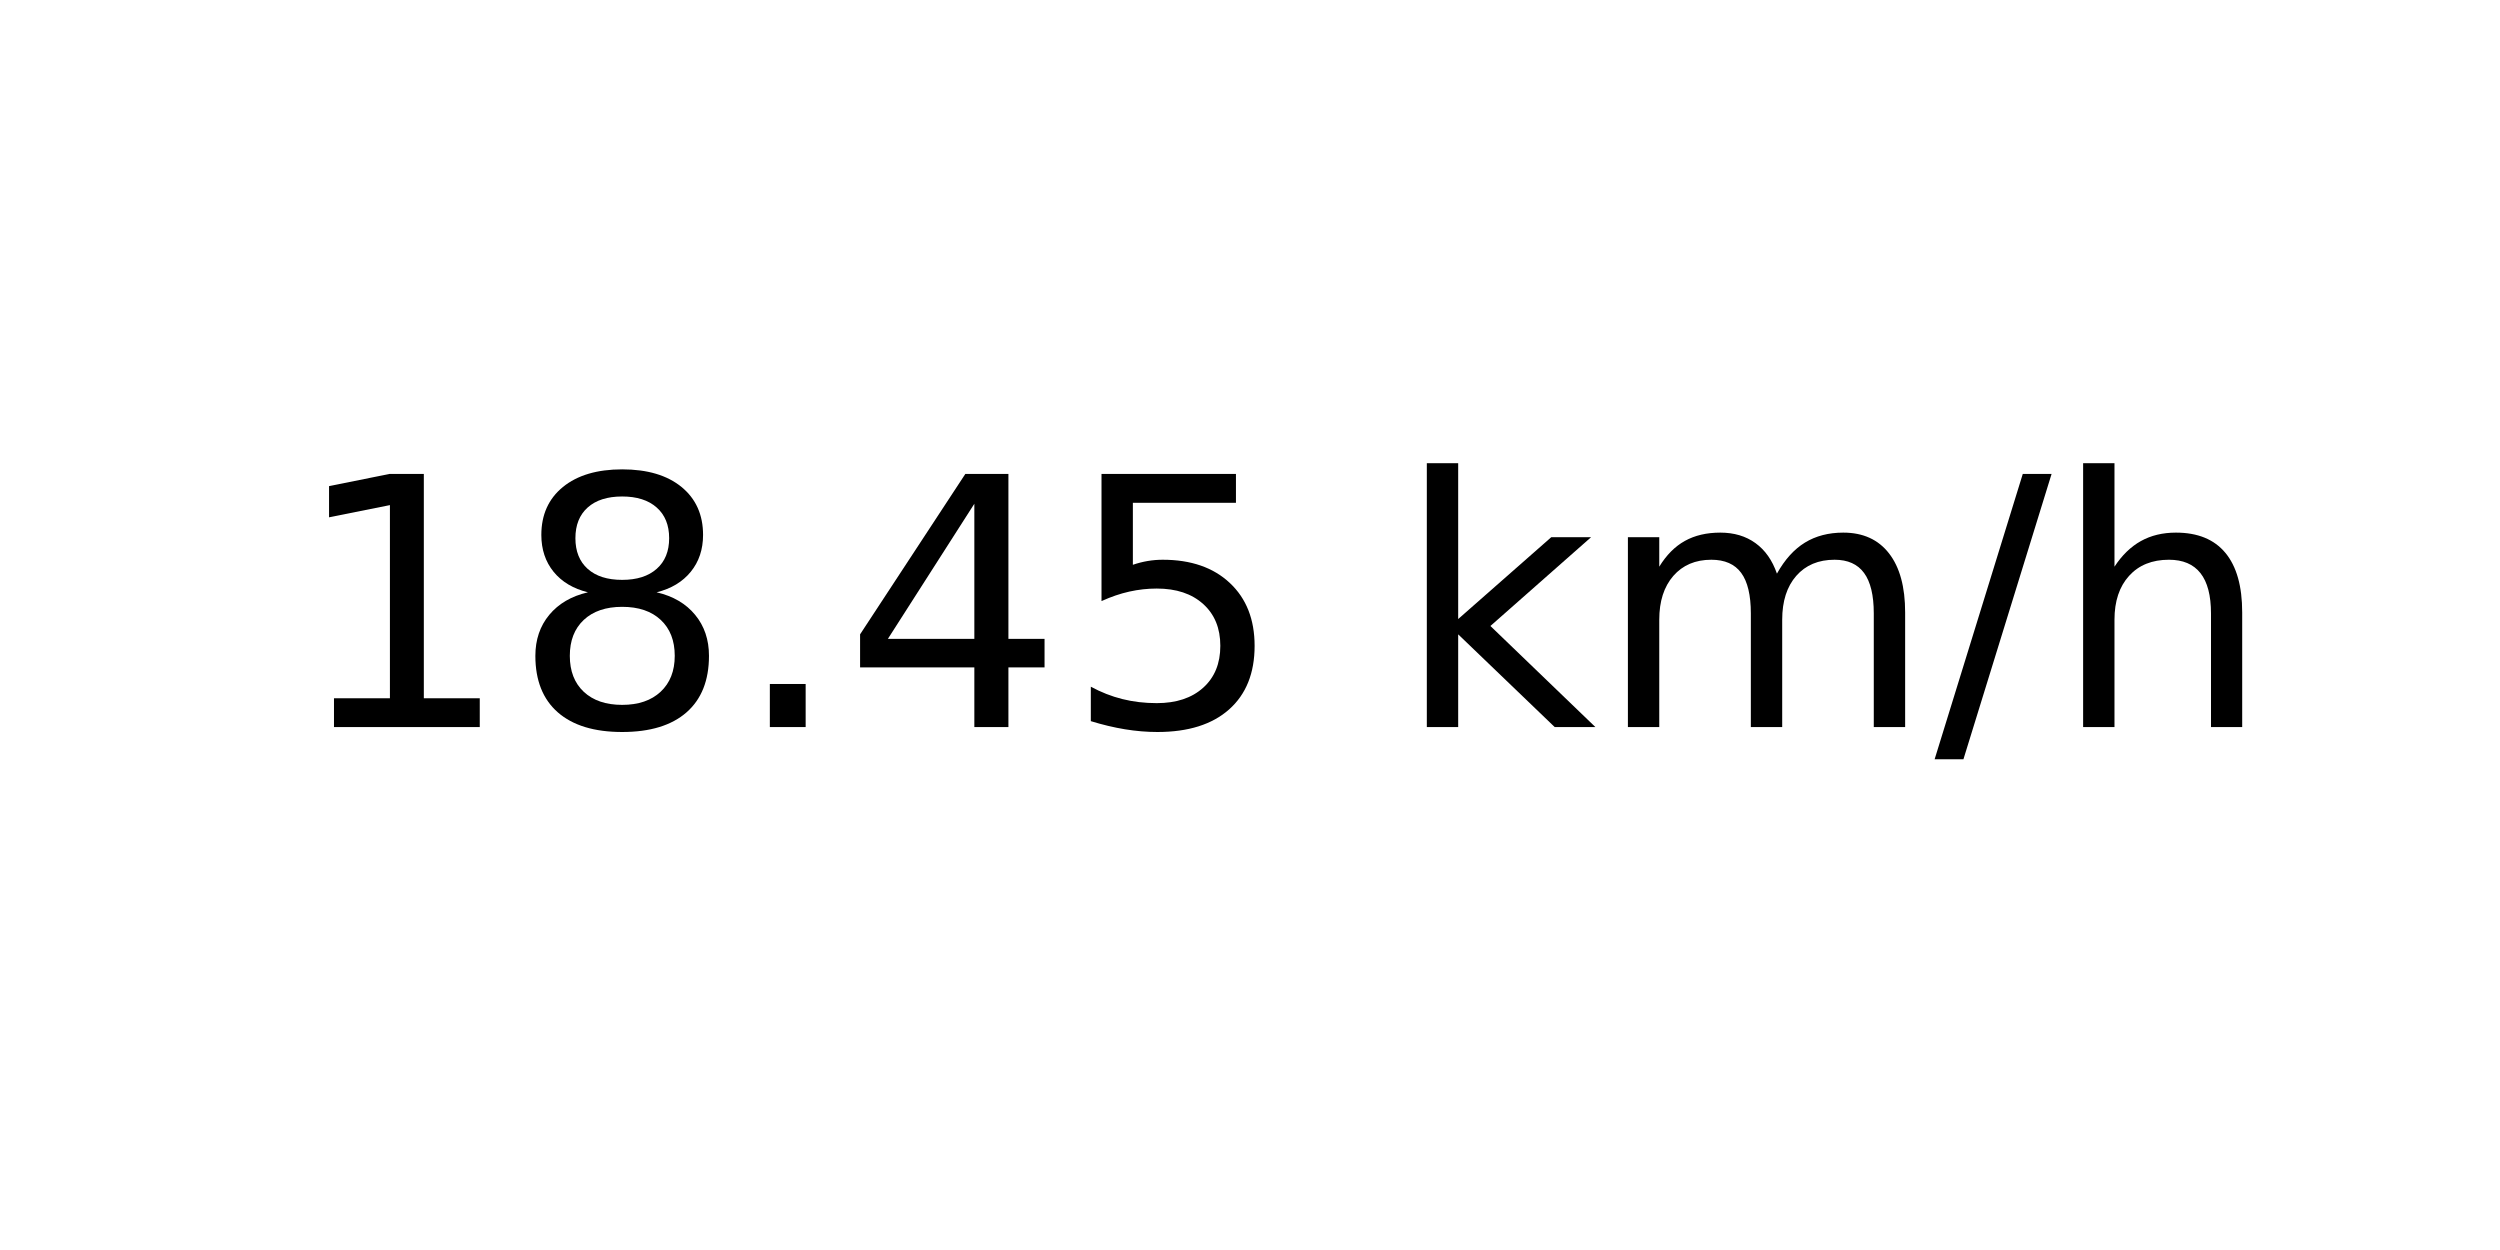
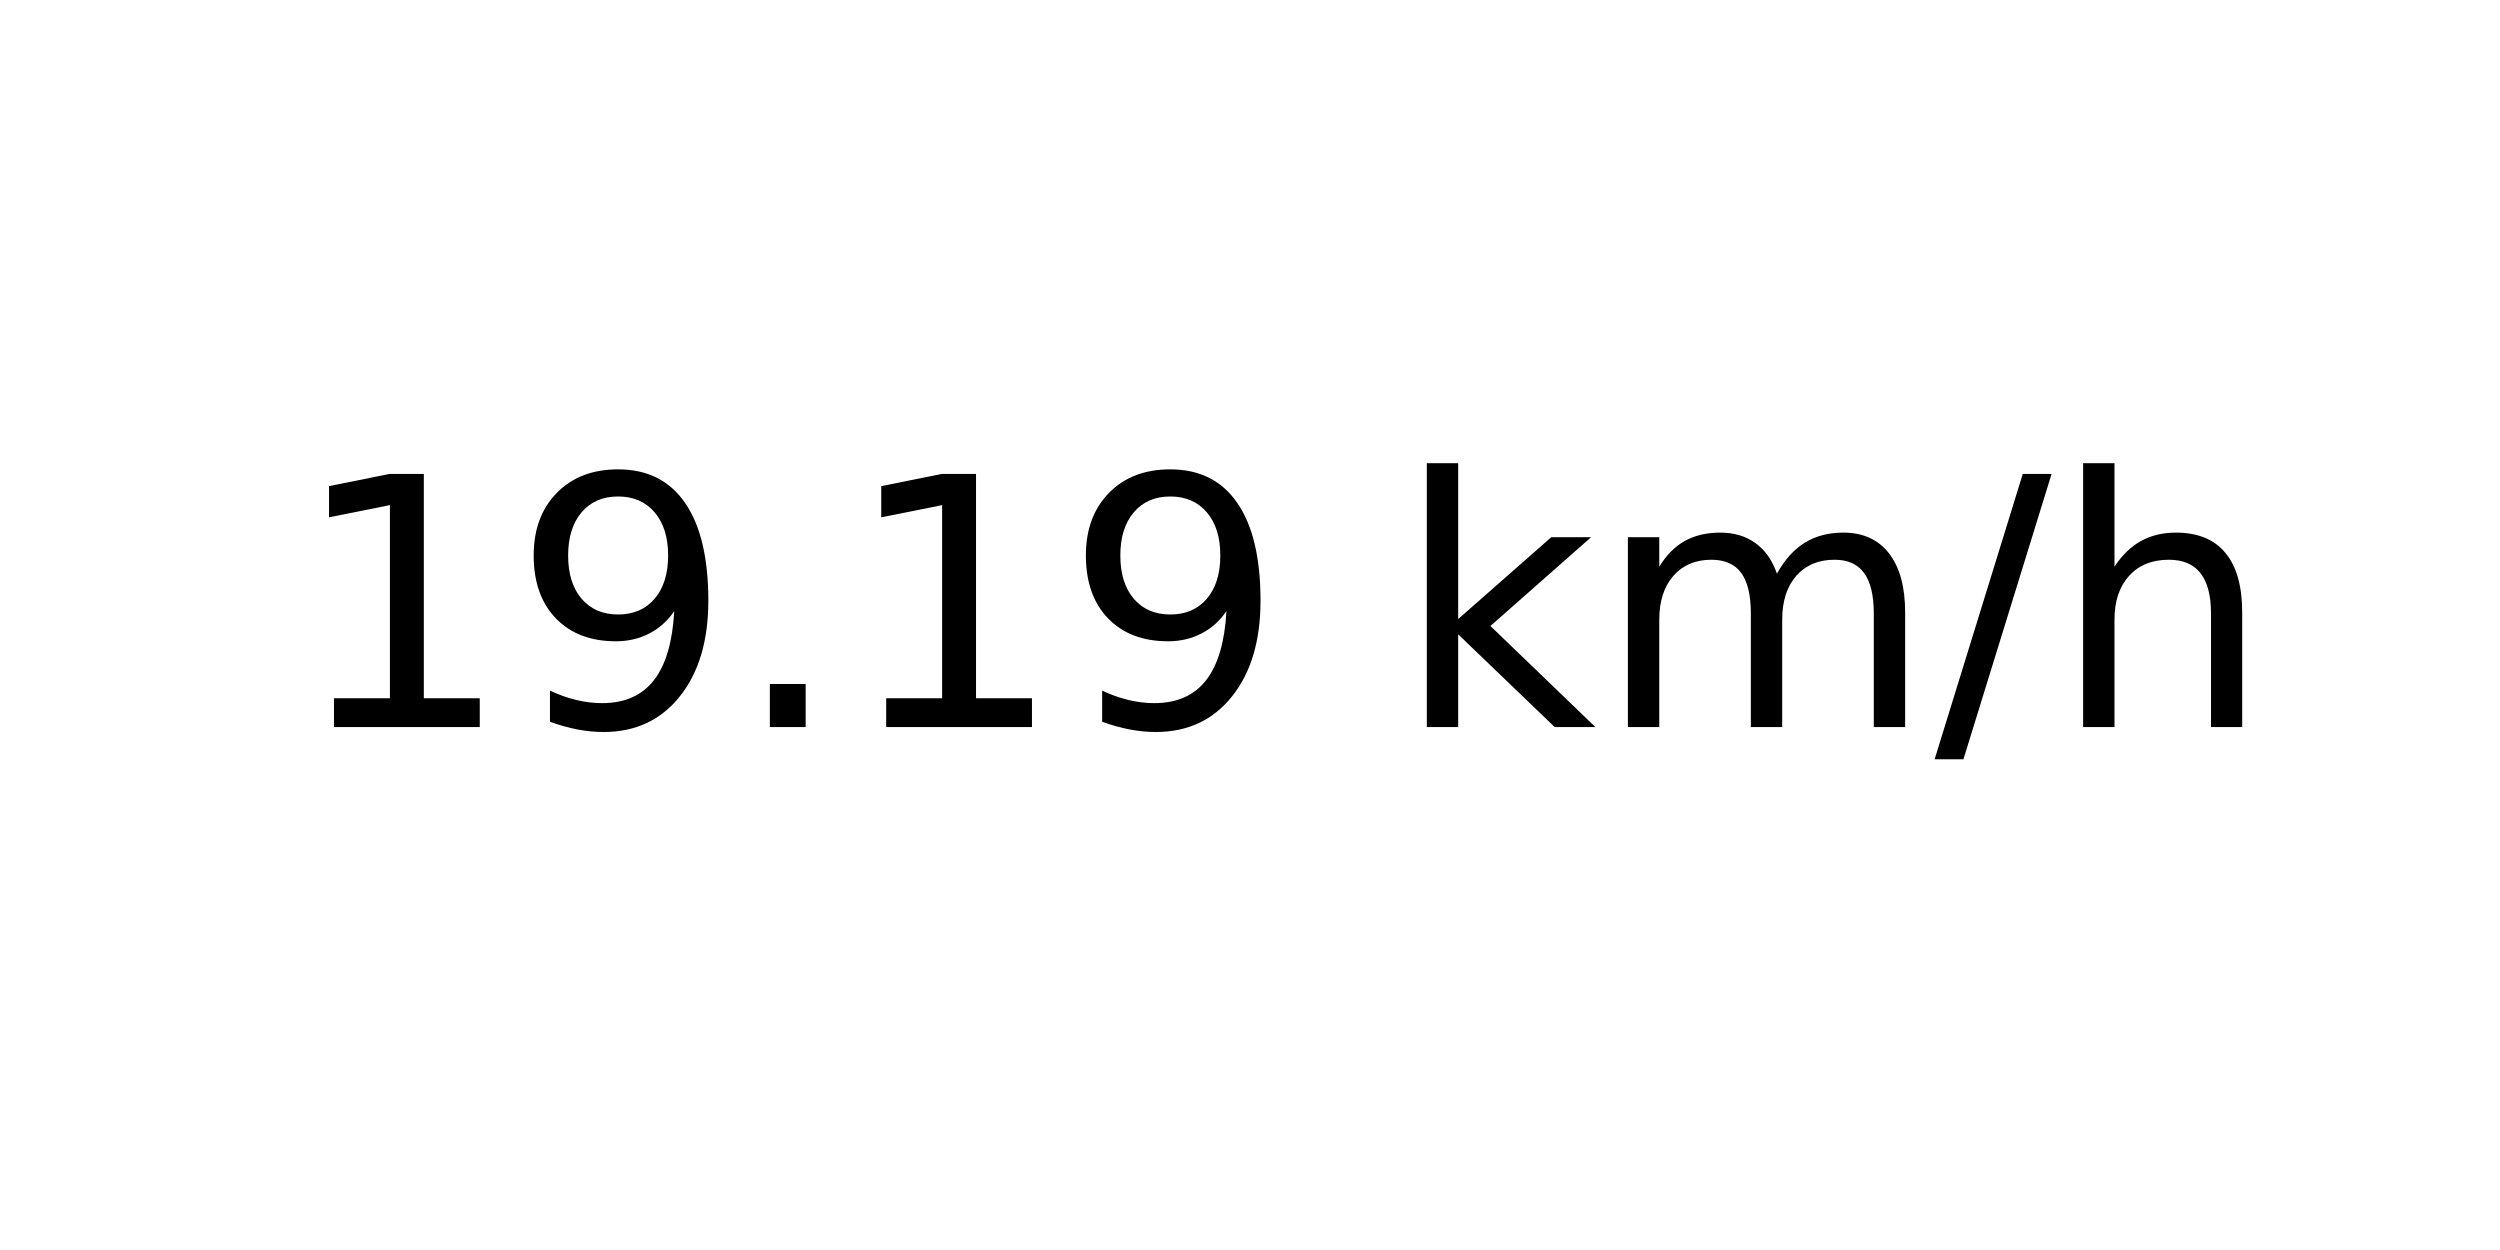
<svg xmlns="http://www.w3.org/2000/svg" xmlns:xlink="http://www.w3.org/1999/xlink" width="72pt" height="36pt" viewBox="0 0 72 36" version="1.1">
  <defs>
    <style type="text/css">*{stroke-linejoin: round; stroke-linecap: butt}</style>
  </defs>
  <g id="figure_1">
    <g id="axes_1">
      <g id="text_1">
        <g transform="translate(8.378125 20.93937) scale(0.1 -0.1)">
          <defs>
            <path id="DejaVuSans-31" d="M 794 531  L 1825 531  L 1825 4091  L 703 3866  L 703 4441  L 1819 4666  L 2450 4666  L 2450 531  L 3481 531  L 3481 0  L 794 0  L 794 531  z " transform="scale(0.015625)" />
-             <path id="DejaVuSans-38" d="M 2034 2216  Q 1584 2216 1326 1975  Q 1069 1734 1069 1313  Q 1069 891 1326 650  Q 1584 409 2034 409  Q 2484 409 2743 651  Q 3003 894 3003 1313  Q 3003 1734 2745 1975  Q 2488 2216 2034 2216  z M 1403 2484  Q 997 2584 770 2862  Q 544 3141 544 3541  Q 544 4100 942 4425  Q 1341 4750 2034 4750  Q 2731 4750 3128 4425  Q 3525 4100 3525 3541  Q 3525 3141 3298 2862  Q 3072 2584 2669 2484  Q 3125 2378 3379 2068  Q 3634 1759 3634 1313  Q 3634 634 3220 271  Q 2806 -91 2034 -91  Q 1263 -91 848 271  Q 434 634 434 1313  Q 434 1759 690 2068  Q 947 2378 1403 2484  z M 1172 3481  Q 1172 3119 1398 2916  Q 1625 2713 2034 2713  Q 2441 2713 2670 2916  Q 2900 3119 2900 3481  Q 2900 3844 2670 4047  Q 2441 4250 2034 4250  Q 1625 4250 1398 4047  Q 1172 3844 1172 3481  z " transform="scale(0.015625)" />
+             <path id="DejaVuSans-39" d="M 703 97  L 703 672  Q 941 559 1184 500  Q 1428 441 1663 441  Q 2288 441 2617 861  Q 2947 1281 2994 2138  Q 2813 1869 2534 1725  Q 2256 1581 1919 1581  Q 1219 1581 811 2004  Q 403 2428 403 3163  Q 403 3881 828 4315  Q 1253 4750 1959 4750  Q 2769 4750 3195 4129  Q 3622 3509 3622 2328  Q 3622 1225 3098 567  Q 2575 -91 1691 -91  Q 1453 -91 1209 -44  Q 966 3 703 97  z M 1959 2075  Q 2384 2075 2632 2365  Q 2881 2656 2881 3163  Q 2881 3666 2632 3958  Q 2384 4250 1959 4250  Q 1534 4250 1286 3958  Q 1038 3666 1038 3163  Q 1038 2656 1286 2365  Q 1534 2075 1959 2075  z " transform="scale(0.015625)" />
            <path id="DejaVuSans-2e" d="M 684 794  L 1344 794  L 1344 0  L 684 0  L 684 794  z " transform="scale(0.015625)" />
-             <path id="DejaVuSans-34" d="M 2419 4116  L 825 1625  L 2419 1625  L 2419 4116  z M 2253 4666  L 3047 4666  L 3047 1625  L 3713 1625  L 3713 1100  L 3047 1100  L 3047 0  L 2419 0  L 2419 1100  L 313 1100  L 313 1709  L 2253 4666  z " transform="scale(0.015625)" />
-             <path id="DejaVuSans-35" d="M 691 4666  L 3169 4666  L 3169 4134  L 1269 4134  L 1269 2991  Q 1406 3038 1543 3061  Q 1681 3084 1819 3084  Q 2600 3084 3056 2656  Q 3513 2228 3513 1497  Q 3513 744 3044 326  Q 2575 -91 1722 -91  Q 1428 -91 1123 -41  Q 819 9 494 109  L 494 744  Q 775 591 1075 516  Q 1375 441 1709 441  Q 2250 441 2565 725  Q 2881 1009 2881 1497  Q 2881 1984 2565 2268  Q 2250 2553 1709 2553  Q 1456 2553 1204 2497  Q 953 2441 691 2322  L 691 4666  z " transform="scale(0.015625)" />
            <path id="DejaVuSans-20" transform="scale(0.015625)" />
            <path id="DejaVuSans-6b" d="M 581 4863  L 1159 4863  L 1159 1991  L 2875 3500  L 3609 3500  L 1753 1863  L 3688 0  L 2938 0  L 1159 1709  L 1159 0  L 581 0  L 581 4863  z " transform="scale(0.015625)" />
            <path id="DejaVuSans-6d" d="M 3328 2828  Q 3544 3216 3844 3400  Q 4144 3584 4550 3584  Q 5097 3584 5394 3201  Q 5691 2819 5691 2113  L 5691 0  L 5113 0  L 5113 2094  Q 5113 2597 4934 2840  Q 4756 3084 4391 3084  Q 3944 3084 3684 2787  Q 3425 2491 3425 1978  L 3425 0  L 2847 0  L 2847 2094  Q 2847 2600 2669 2842  Q 2491 3084 2119 3084  Q 1678 3084 1418 2786  Q 1159 2488 1159 1978  L 1159 0  L 581 0  L 581 3500  L 1159 3500  L 1159 2956  Q 1356 3278 1631 3431  Q 1906 3584 2284 3584  Q 2666 3584 2933 3390  Q 3200 3197 3328 2828  z " transform="scale(0.015625)" />
            <path id="DejaVuSans-2f" d="M 1625 4666  L 2156 4666  L 531 -594  L 0 -594  L 1625 4666  z " transform="scale(0.015625)" />
            <path id="DejaVuSans-68" d="M 3513 2113  L 3513 0  L 2938 0  L 2938 2094  Q 2938 2591 2744 2837  Q 2550 3084 2163 3084  Q 1697 3084 1428 2787  Q 1159 2491 1159 1978  L 1159 0  L 581 0  L 581 4863  L 1159 4863  L 1159 2956  Q 1366 3272 1645 3428  Q 1925 3584 2291 3584  Q 2894 3584 3203 3211  Q 3513 2838 3513 2113  z " transform="scale(0.015625)" />
          </defs>
          <use xlink:href="#DejaVuSans-31" />
-           <use xlink:href="#DejaVuSans-38" x="63.623" />
+           <use xlink:href="#DejaVuSans-39" x="63.623" />
          <use xlink:href="#DejaVuSans-2e" x="127.246" />
-           <use xlink:href="#DejaVuSans-34" x="159.033" />
-           <use xlink:href="#DejaVuSans-35" x="222.656" />
+           <use xlink:href="#DejaVuSans-31" x="159.033" />
+           <use xlink:href="#DejaVuSans-39" x="222.656" />
          <use xlink:href="#DejaVuSans-20" x="286.279" />
          <use xlink:href="#DejaVuSans-6b" x="318.066" />
          <use xlink:href="#DejaVuSans-6d" x="375.977" />
          <use xlink:href="#DejaVuSans-2f" x="473.389" />
          <use xlink:href="#DejaVuSans-68" x="507.08" />
        </g>
      </g>
    </g>
  </g>
</svg>
